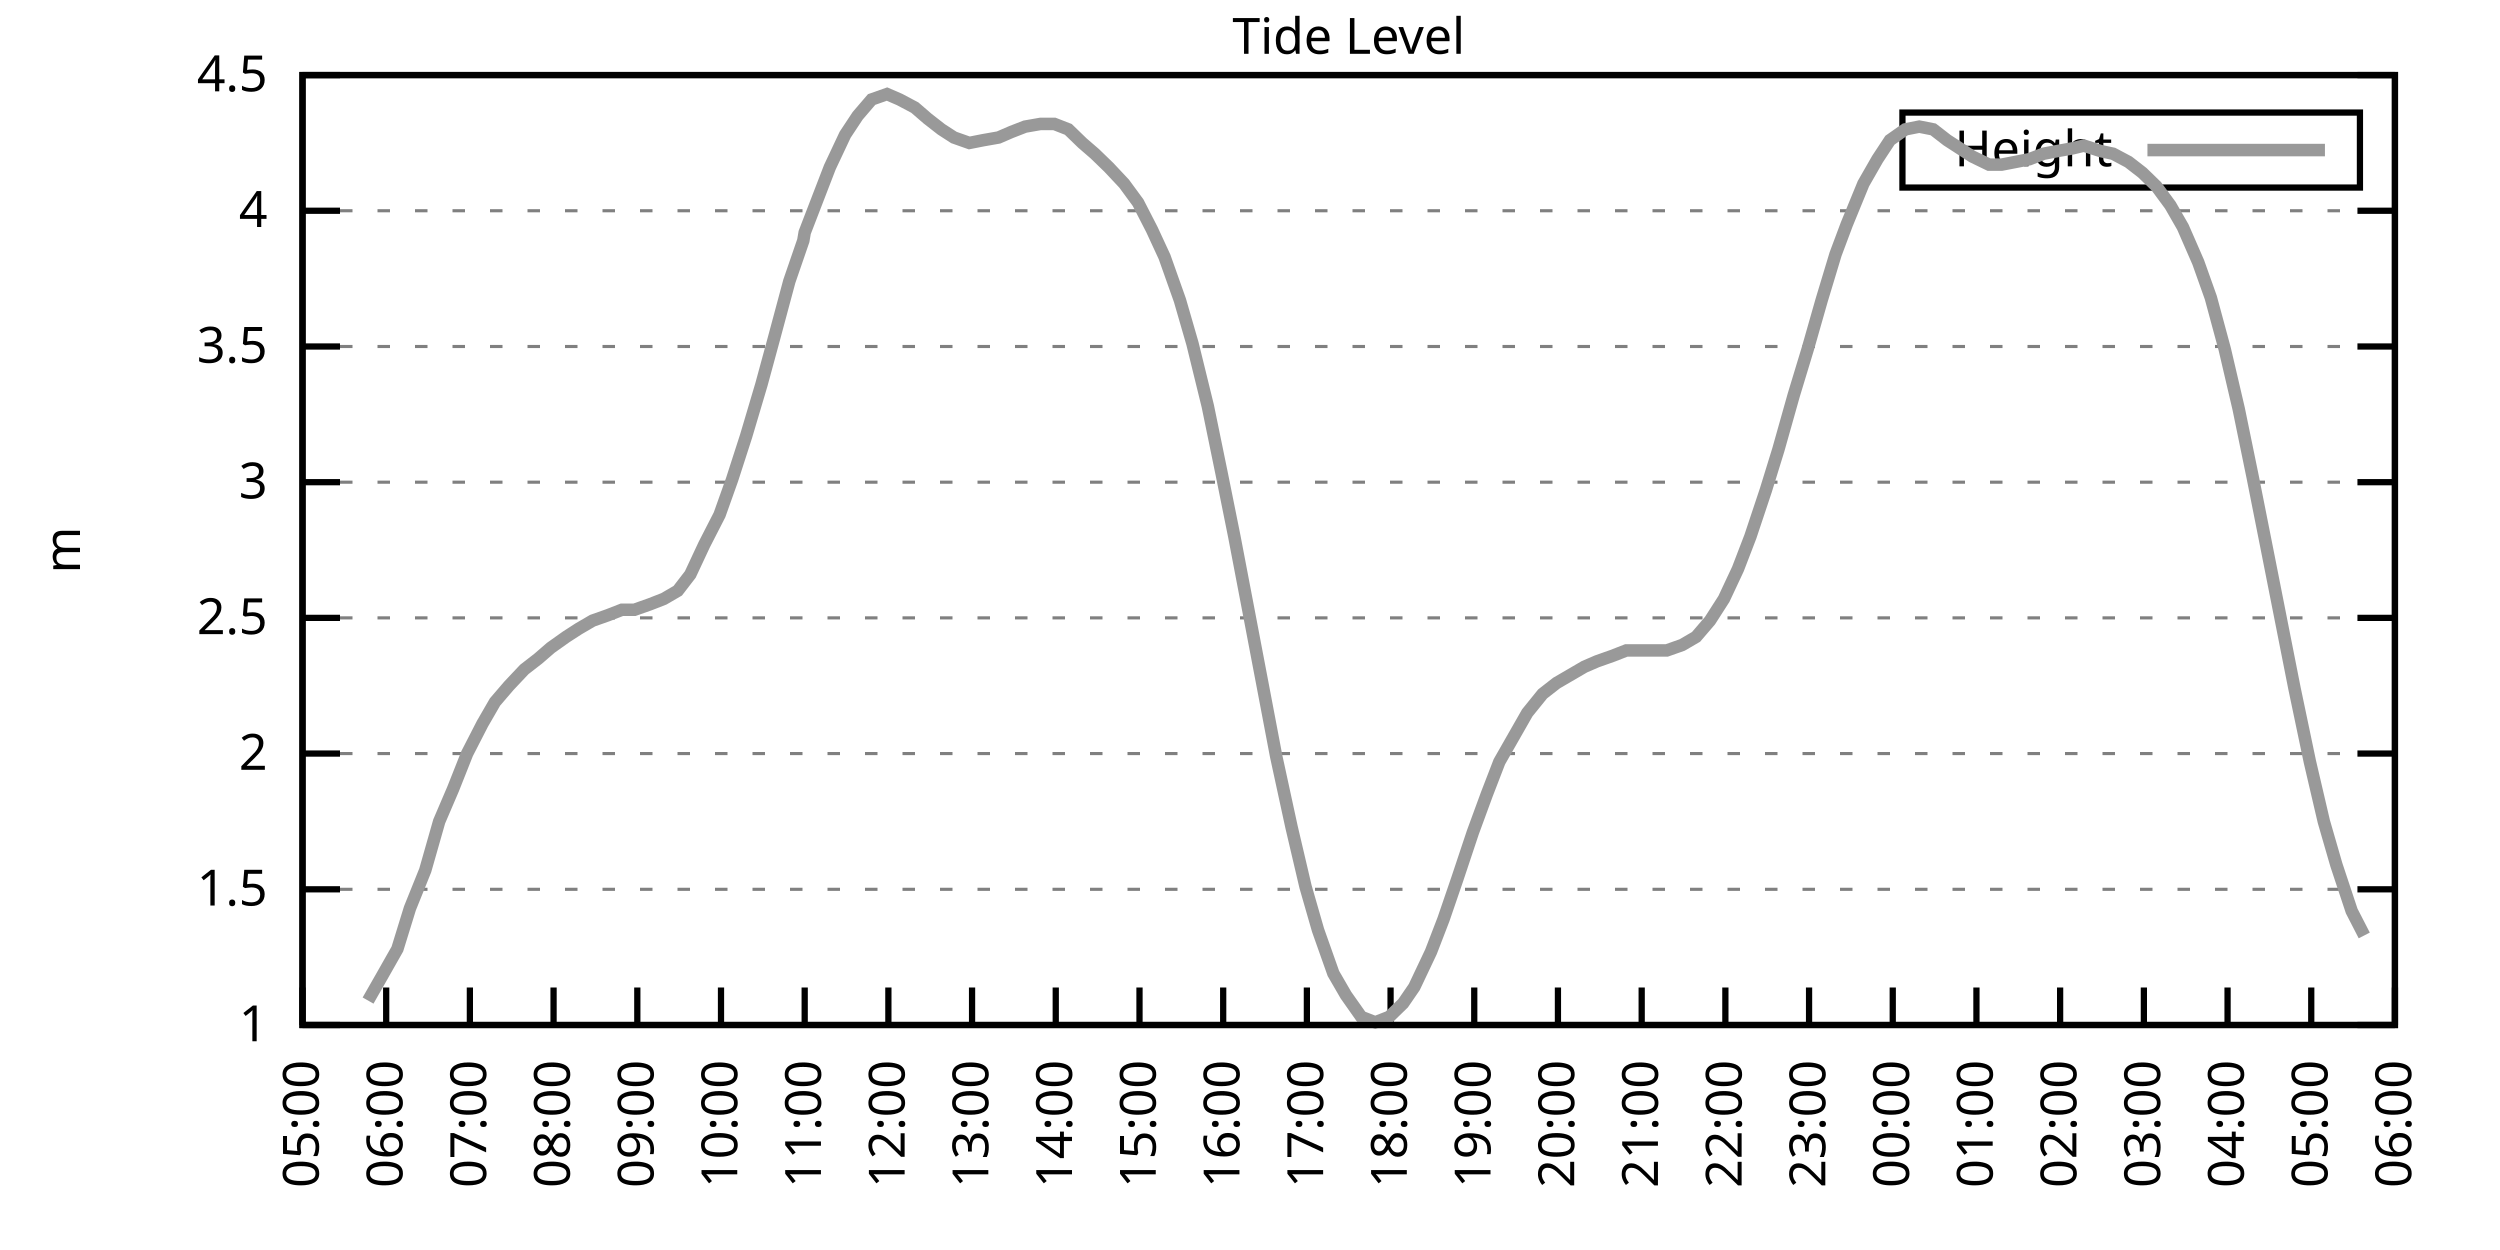
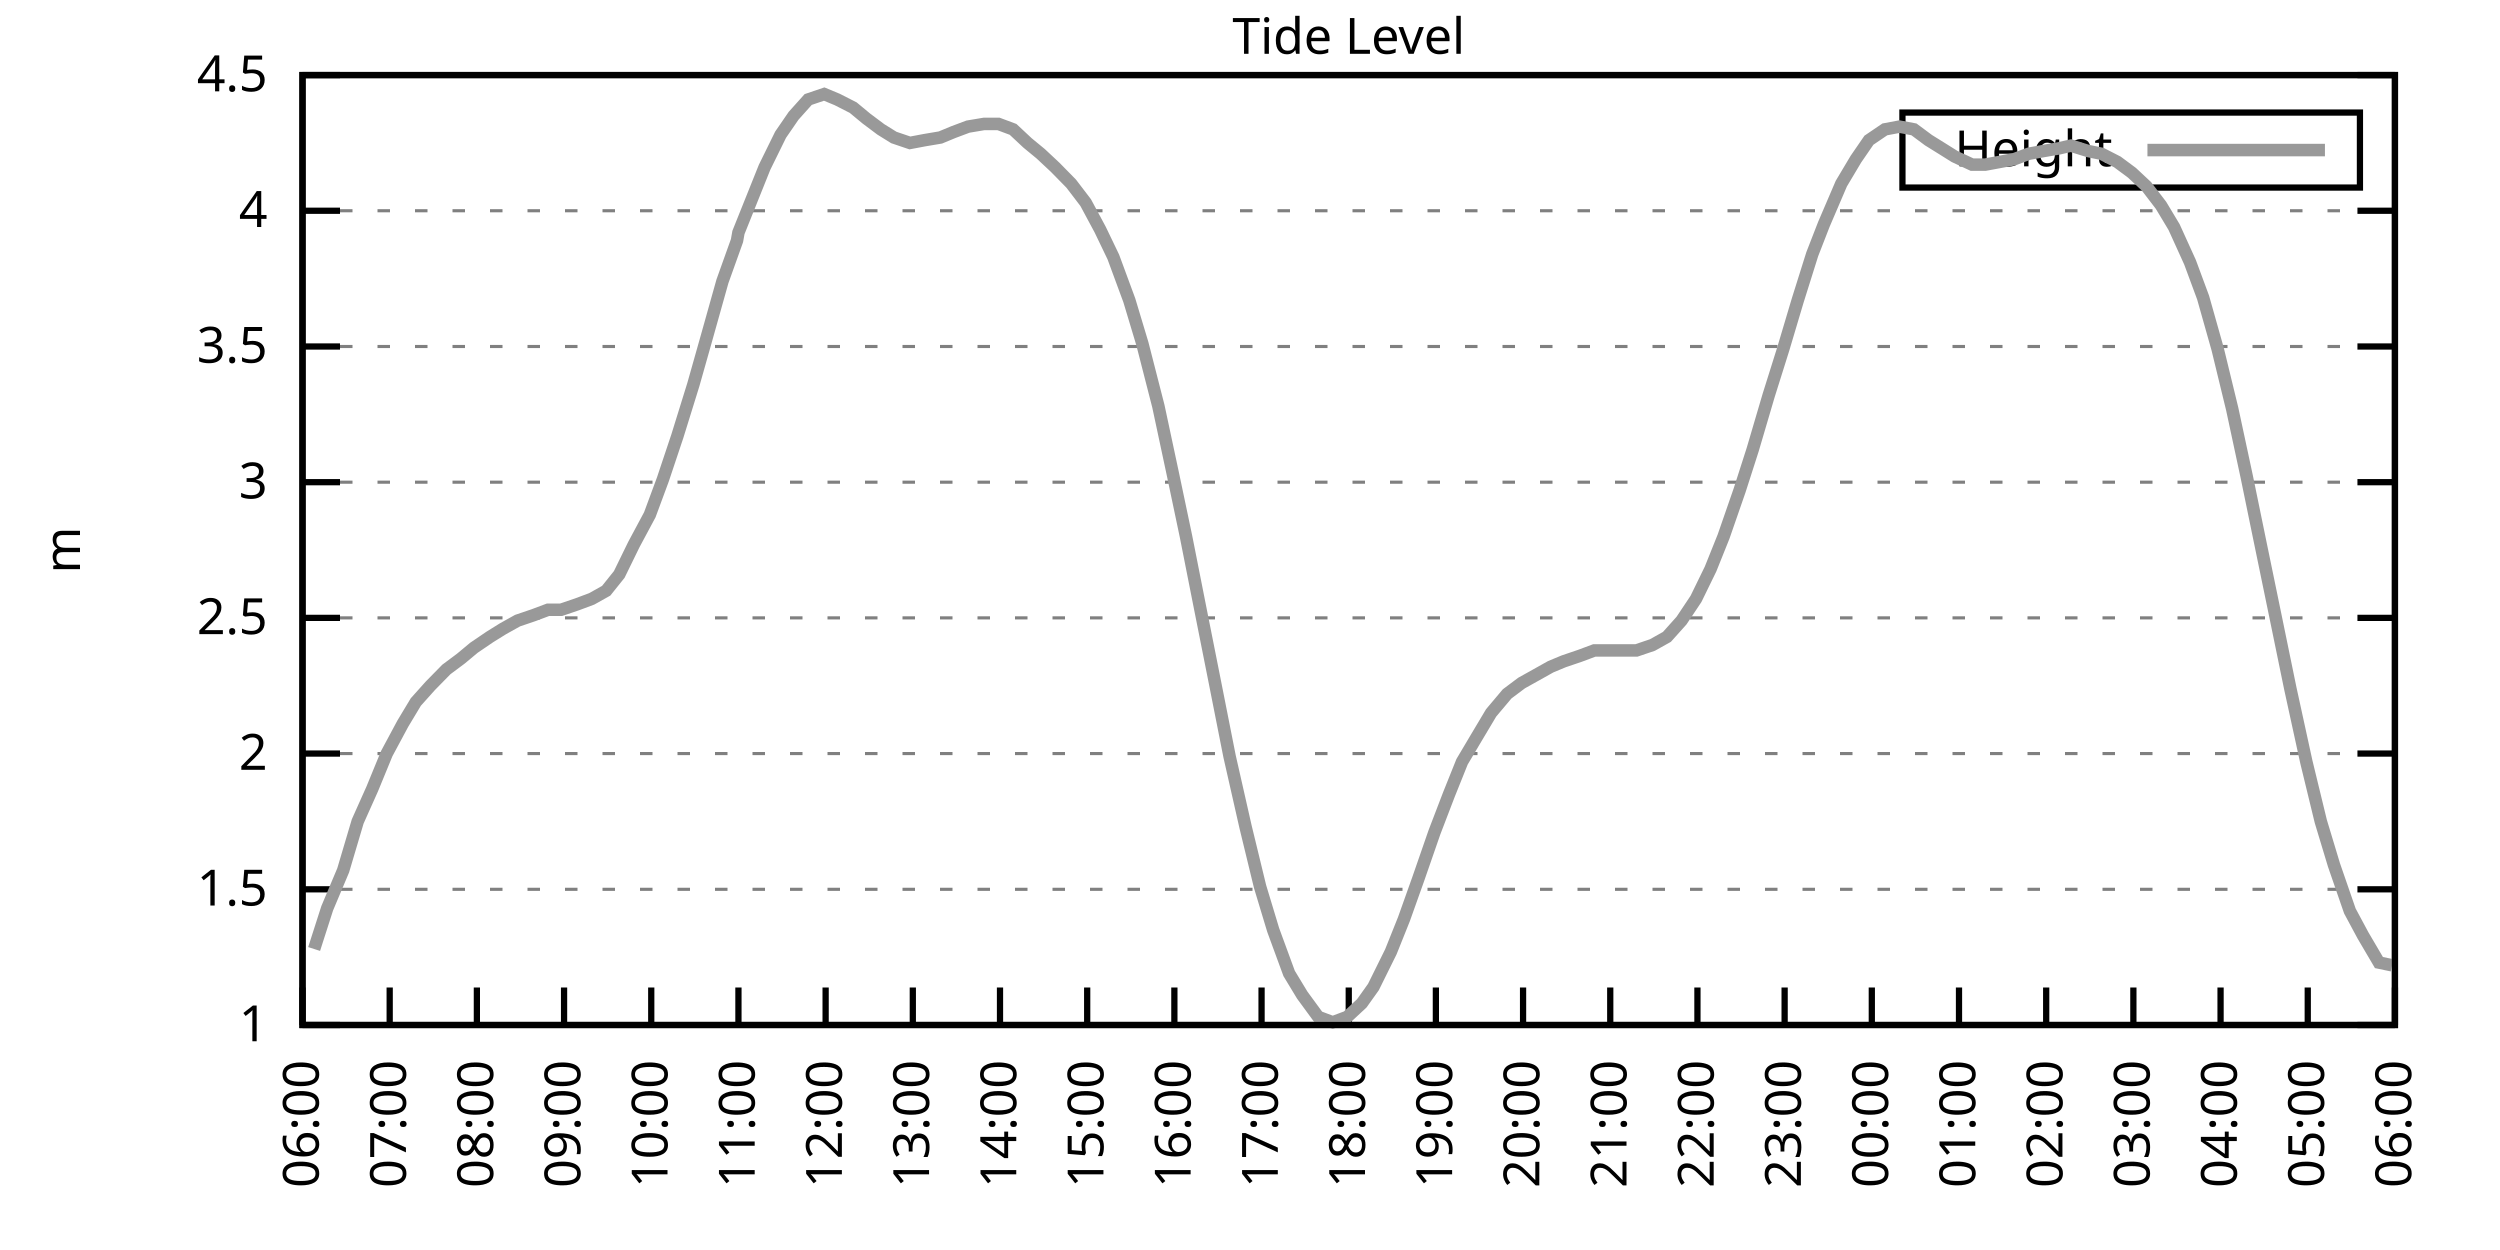
<svg xmlns="http://www.w3.org/2000/svg" xmlns:xlink="http://www.w3.org/1999/xlink" width="400" height="200" viewBox="0 0 400 200">
  <g id="gnuplot_canvas">
    <rect x="0" y="0" width="400" height="200" fill="none" />
    <defs>
      <circle id="gpDot" r="0.5" stroke-width="0.5" stroke="currentColor" />
      <path id="gpPt0" stroke-width="0.333" stroke="currentColor" d="M-1,0 h2 M0,-1 v2" />
      <path id="gpPt1" stroke-width="0.333" stroke="currentColor" d="M-1,-1 L1,1 M1,-1 L-1,1" />
      <path id="gpPt2" stroke-width="0.333" stroke="currentColor" d="M-1,0 L1,0 M0,-1 L0,1 M-1,-1 L1,1 M-1,1 L1,-1" />
      <rect id="gpPt3" stroke-width="0.333" stroke="currentColor" x="-1" y="-1" width="2" height="2" />
      <rect id="gpPt4" stroke-width="0.333" stroke="currentColor" fill="currentColor" x="-1" y="-1" width="2" height="2" />
      <circle id="gpPt5" stroke-width="0.333" stroke="currentColor" cx="0" cy="0" r="1" />
      <use xlink:href="#gpPt5" id="gpPt6" fill="currentColor" stroke="none" />
      <path id="gpPt7" stroke-width="0.333" stroke="currentColor" d="M0,-1.33 L-1.33,0.67 L1.33,0.67 z" />
      <use xlink:href="#gpPt7" id="gpPt8" fill="currentColor" stroke="none" />
      <use xlink:href="#gpPt7" id="gpPt9" stroke="currentColor" transform="rotate(180)" />
      <use xlink:href="#gpPt9" id="gpPt10" fill="currentColor" stroke="none" />
      <use xlink:href="#gpPt3" id="gpPt11" stroke="currentColor" transform="rotate(45)" />
      <use xlink:href="#gpPt11" id="gpPt12" fill="currentColor" stroke="none" />
      <path id="gpPt13" stroke-width="0.333" stroke="currentColor" d="M0,1.330 L1.265,0.411 L0.782,-1.067 L-0.782,-1.076 L-1.265,0.411 z" />
      <use xlink:href="#gpPt13" id="gpPt14" fill="currentColor" stroke="none" />
      <filter id="textbox" filterUnits="objectBoundingBox" x="0" y="0" height="1" width="1">
        <feFlood flood-color="white" flood-opacity="1" result="bgnd" />
        <feComposite in="SourceGraphic" in2="bgnd" operator="atop" />
      </filter>
      <filter id="greybox" filterUnits="objectBoundingBox" x="0" y="0" height="1" width="1">
        <feFlood flood-color="lightgrey" flood-opacity="1" result="grey" />
        <feComposite in="SourceGraphic" in2="grey" operator="atop" />
      </filter>
    </defs>
    <g fill="none" color="white" stroke="currentColor" stroke-width="1.00" stroke-linecap="butt" stroke-linejoin="miter">
</g>
    <g fill="none" color="black" stroke="currentColor" stroke-width="1.00" stroke-linecap="butt" stroke-linejoin="miter">
      <g stroke="none" shape-rendering="crispEdges">
        <polygon fill="rgb(255, 255, 255)" points="48.40,164.00 383.18,164.00 383.18,12.02 48.40,12.02 " />
      </g>
    </g>
    <g fill="none" color="black" stroke="currentColor" stroke-width="1.00" stroke-linecap="butt" stroke-linejoin="miter">
</g>
    <g fill="none" color="black" stroke="black" stroke-width="0.50" stroke-linecap="butt" stroke-linejoin="miter">
</g>
    <g fill="none" color="gray" stroke="currentColor" stroke-width="0.50" stroke-linecap="butt" stroke-linejoin="miter">
      <path stroke="gray" stroke-dasharray="2,4" class="gridline" d="M48.40,164.00 L383.19,164.00  " />
    </g>
    <g fill="none" color="gray" stroke="gray" stroke-width="1.00" stroke-linecap="butt" stroke-linejoin="miter">
</g>
    <g fill="none" color="black" stroke="currentColor" stroke-width="1.00" stroke-linecap="butt" stroke-linejoin="miter">
      <path stroke="black" d="M48.40,164.00 L54.40,164.00 M383.19,164.00 L377.19,164.00  " />
      <g transform="translate(42.80,166.60)" stroke="none" fill="black" font-family="Sans" font-size="8.00" text-anchor="end">
        <text>
          <tspan font-family="Sans"> 1</tspan>
        </text>
      </g>
    </g>
    <g fill="none" color="black" stroke="currentColor" stroke-width="1.00" stroke-linecap="butt" stroke-linejoin="miter">
</g>
    <g fill="none" color="black" stroke="black" stroke-width="0.50" stroke-linecap="butt" stroke-linejoin="miter">
</g>
    <g fill="none" color="gray" stroke="currentColor" stroke-width="0.50" stroke-linecap="butt" stroke-linejoin="miter">
      <path stroke="gray" stroke-dasharray="2,4" class="gridline" d="M48.40,142.29 L383.19,142.29  " />
    </g>
    <g fill="none" color="gray" stroke="gray" stroke-width="1.00" stroke-linecap="butt" stroke-linejoin="miter">
</g>
    <g fill="none" color="black" stroke="currentColor" stroke-width="1.00" stroke-linecap="butt" stroke-linejoin="miter">
      <path stroke="black" d="M48.40,142.29 L54.40,142.29 M383.19,142.29 L377.19,142.29  " />
      <g transform="translate(42.80,144.89)" stroke="none" fill="black" font-family="Sans" font-size="8.00" text-anchor="end">
        <text>
          <tspan font-family="Sans"> 1.5</tspan>
        </text>
      </g>
    </g>
    <g fill="none" color="black" stroke="currentColor" stroke-width="1.00" stroke-linecap="butt" stroke-linejoin="miter">
</g>
    <g fill="none" color="black" stroke="black" stroke-width="0.50" stroke-linecap="butt" stroke-linejoin="miter">
</g>
    <g fill="none" color="gray" stroke="currentColor" stroke-width="0.50" stroke-linecap="butt" stroke-linejoin="miter">
      <path stroke="gray" stroke-dasharray="2,4" class="gridline" d="M48.40,120.57 L383.19,120.57  " />
    </g>
    <g fill="none" color="gray" stroke="gray" stroke-width="1.00" stroke-linecap="butt" stroke-linejoin="miter">
</g>
    <g fill="none" color="black" stroke="currentColor" stroke-width="1.00" stroke-linecap="butt" stroke-linejoin="miter">
      <path stroke="black" d="M48.40,120.57 L54.40,120.57 M383.19,120.57 L377.19,120.57  " />
      <g transform="translate(42.80,123.17)" stroke="none" fill="black" font-family="Sans" font-size="8.00" text-anchor="end">
        <text>
          <tspan font-family="Sans"> 2</tspan>
        </text>
      </g>
    </g>
    <g fill="none" color="black" stroke="currentColor" stroke-width="1.00" stroke-linecap="butt" stroke-linejoin="miter">
</g>
    <g fill="none" color="black" stroke="black" stroke-width="0.50" stroke-linecap="butt" stroke-linejoin="miter">
</g>
    <g fill="none" color="gray" stroke="currentColor" stroke-width="0.50" stroke-linecap="butt" stroke-linejoin="miter">
      <path stroke="gray" stroke-dasharray="2,4" class="gridline" d="M48.40,98.86 L383.19,98.86  " />
    </g>
    <g fill="none" color="gray" stroke="gray" stroke-width="1.00" stroke-linecap="butt" stroke-linejoin="miter">
</g>
    <g fill="none" color="black" stroke="currentColor" stroke-width="1.00" stroke-linecap="butt" stroke-linejoin="miter">
      <path stroke="black" d="M48.40,98.86 L54.40,98.86 M383.19,98.86 L377.19,98.86  " />
      <g transform="translate(42.80,101.46)" stroke="none" fill="black" font-family="Sans" font-size="8.00" text-anchor="end">
        <text>
          <tspan font-family="Sans"> 2.5</tspan>
        </text>
      </g>
    </g>
    <g fill="none" color="black" stroke="currentColor" stroke-width="1.00" stroke-linecap="butt" stroke-linejoin="miter">
</g>
    <g fill="none" color="black" stroke="black" stroke-width="0.50" stroke-linecap="butt" stroke-linejoin="miter">
</g>
    <g fill="none" color="gray" stroke="currentColor" stroke-width="0.50" stroke-linecap="butt" stroke-linejoin="miter">
      <path stroke="gray" stroke-dasharray="2,4" class="gridline" d="M48.40,77.15 L383.19,77.15  " />
    </g>
    <g fill="none" color="gray" stroke="gray" stroke-width="1.00" stroke-linecap="butt" stroke-linejoin="miter">
</g>
    <g fill="none" color="black" stroke="currentColor" stroke-width="1.00" stroke-linecap="butt" stroke-linejoin="miter">
      <path stroke="black" d="M48.40,77.15 L54.40,77.15 M383.19,77.15 L377.19,77.15  " />
      <g transform="translate(42.80,79.75)" stroke="none" fill="black" font-family="Sans" font-size="8.00" text-anchor="end">
        <text>
          <tspan font-family="Sans"> 3</tspan>
        </text>
      </g>
    </g>
    <g fill="none" color="black" stroke="currentColor" stroke-width="1.00" stroke-linecap="butt" stroke-linejoin="miter">
</g>
    <g fill="none" color="black" stroke="black" stroke-width="0.50" stroke-linecap="butt" stroke-linejoin="miter">
</g>
    <g fill="none" color="gray" stroke="currentColor" stroke-width="0.50" stroke-linecap="butt" stroke-linejoin="miter">
      <path stroke="gray" stroke-dasharray="2,4" class="gridline" d="M48.40,55.44 L383.19,55.44  " />
    </g>
    <g fill="none" color="gray" stroke="gray" stroke-width="1.00" stroke-linecap="butt" stroke-linejoin="miter">
</g>
    <g fill="none" color="black" stroke="currentColor" stroke-width="1.00" stroke-linecap="butt" stroke-linejoin="miter">
      <path stroke="black" d="M48.40,55.44 L54.40,55.44 M383.19,55.44 L377.19,55.44  " />
      <g transform="translate(42.80,58.04)" stroke="none" fill="black" font-family="Sans" font-size="8.00" text-anchor="end">
        <text>
          <tspan font-family="Sans"> 3.5</tspan>
        </text>
      </g>
    </g>
    <g fill="none" color="black" stroke="currentColor" stroke-width="1.00" stroke-linecap="butt" stroke-linejoin="miter">
</g>
    <g fill="none" color="black" stroke="black" stroke-width="0.50" stroke-linecap="butt" stroke-linejoin="miter">
</g>
    <g fill="none" color="gray" stroke="currentColor" stroke-width="0.50" stroke-linecap="butt" stroke-linejoin="miter">
      <path stroke="gray" stroke-dasharray="2,4" class="gridline" d="M48.40,33.72 L383.19,33.72  " />
    </g>
    <g fill="none" color="gray" stroke="gray" stroke-width="1.00" stroke-linecap="butt" stroke-linejoin="miter">
</g>
    <g fill="none" color="black" stroke="currentColor" stroke-width="1.00" stroke-linecap="butt" stroke-linejoin="miter">
      <path stroke="black" d="M48.40,33.72 L54.40,33.72 M383.19,33.72 L377.19,33.72  " />
      <g transform="translate(42.80,36.32)" stroke="none" fill="black" font-family="Sans" font-size="8.00" text-anchor="end">
        <text>
          <tspan font-family="Sans"> 4</tspan>
        </text>
      </g>
    </g>
    <g fill="none" color="black" stroke="currentColor" stroke-width="1.00" stroke-linecap="butt" stroke-linejoin="miter">
</g>
    <g fill="none" color="black" stroke="black" stroke-width="0.50" stroke-linecap="butt" stroke-linejoin="miter">
</g>
    <g fill="none" color="gray" stroke="currentColor" stroke-width="0.50" stroke-linecap="butt" stroke-linejoin="miter">
      <path stroke="gray" stroke-dasharray="2,4" class="gridline" d="M48.40,12.01 L383.19,12.01  " />
    </g>
    <g fill="none" color="gray" stroke="gray" stroke-width="1.00" stroke-linecap="butt" stroke-linejoin="miter">
</g>
    <g fill="none" color="black" stroke="currentColor" stroke-width="1.00" stroke-linecap="butt" stroke-linejoin="miter">
      <path stroke="black" d="M48.40,12.01 L54.40,12.01 M383.19,12.01 L377.19,12.01  " />
      <g transform="translate(42.80,14.61)" stroke="none" fill="black" font-family="Sans" font-size="8.00" text-anchor="end">
        <text>
          <tspan font-family="Sans"> 4.5</tspan>
        </text>
      </g>
    </g>
    <g fill="none" color="black" stroke="currentColor" stroke-width="1.00" stroke-linecap="butt" stroke-linejoin="miter">
      <path stroke="black" d="M48.40,164.00 L48.40,158.00  " />
      <g transform="translate(51.00,169.60) rotate(270.00)" stroke="none" fill="black" font-family="Sans" font-size="8.00" text-anchor="end">
        <text>
-           <tspan font-family="Sans">05:00</tspan>
-         </text>
-       </g>
-     </g>
-     <g fill="none" color="black" stroke="currentColor" stroke-width="1.00" stroke-linecap="butt" stroke-linejoin="miter">
-       <path stroke="black" d="M61.79,164.00 L61.79,158.00  " />
-       <g transform="translate(64.39,169.60) rotate(270.00)" stroke="none" fill="black" font-family="Sans" font-size="8.00" text-anchor="end">
-         <text>
          <tspan font-family="Sans">06:00</tspan>
        </text>
      </g>
    </g>
    <g fill="none" color="black" stroke="currentColor" stroke-width="1.00" stroke-linecap="butt" stroke-linejoin="miter">
-       <path stroke="black" d="M75.18,164.00 L75.18,158.00  " />
-       <g transform="translate(77.78,169.60) rotate(270.00)" stroke="none" fill="black" font-family="Sans" font-size="8.00" text-anchor="end">
+       <path stroke="black" d="M62.35,164.00 L62.35,158.00  " />
+       <g transform="translate(64.95,169.60) rotate(270.00)" stroke="none" fill="black" font-family="Sans" font-size="8.00" text-anchor="end">
        <text>
          <tspan font-family="Sans">07:00</tspan>
        </text>
      </g>
    </g>
    <g fill="none" color="black" stroke="currentColor" stroke-width="1.00" stroke-linecap="butt" stroke-linejoin="miter">
-       <path stroke="black" d="M88.57,164.00 L88.57,158.00  " />
-       <g transform="translate(91.17,169.60) rotate(270.00)" stroke="none" fill="black" font-family="Sans" font-size="8.00" text-anchor="end">
+       <path stroke="black" d="M76.30,164.00 L76.30,158.00  " />
+       <g transform="translate(78.90,169.60) rotate(270.00)" stroke="none" fill="black" font-family="Sans" font-size="8.00" text-anchor="end">
        <text>
          <tspan font-family="Sans">08:00</tspan>
        </text>
      </g>
    </g>
    <g fill="none" color="black" stroke="currentColor" stroke-width="1.00" stroke-linecap="butt" stroke-linejoin="miter">
-       <path stroke="black" d="M101.97,164.00 L101.97,158.00  " />
-       <g transform="translate(104.57,169.60) rotate(270.00)" stroke="none" fill="black" font-family="Sans" font-size="8.00" text-anchor="end">
+       <path stroke="black" d="M90.25,164.00 L90.25,158.00  " />
+       <g transform="translate(92.85,169.60) rotate(270.00)" stroke="none" fill="black" font-family="Sans" font-size="8.00" text-anchor="end">
        <text>
          <tspan font-family="Sans">09:00</tspan>
        </text>
      </g>
    </g>
    <g fill="none" color="black" stroke="currentColor" stroke-width="1.00" stroke-linecap="butt" stroke-linejoin="miter">
-       <path stroke="black" d="M115.36,164.00 L115.36,158.00  " />
-       <g transform="translate(117.96,169.60) rotate(270.00)" stroke="none" fill="black" font-family="Sans" font-size="8.00" text-anchor="end">
+       <path stroke="black" d="M104.20,164.00 L104.20,158.00  " />
+       <g transform="translate(106.80,169.60) rotate(270.00)" stroke="none" fill="black" font-family="Sans" font-size="8.00" text-anchor="end">
        <text>
          <tspan font-family="Sans">10:00</tspan>
        </text>
      </g>
    </g>
    <g fill="none" color="black" stroke="currentColor" stroke-width="1.00" stroke-linecap="butt" stroke-linejoin="miter">
-       <path stroke="black" d="M128.75,164.00 L128.75,158.00  " />
-       <g transform="translate(131.35,169.60) rotate(270.00)" stroke="none" fill="black" font-family="Sans" font-size="8.00" text-anchor="end">
+       <path stroke="black" d="M118.15,164.00 L118.15,158.00  " />
+       <g transform="translate(120.75,169.60) rotate(270.00)" stroke="none" fill="black" font-family="Sans" font-size="8.00" text-anchor="end">
        <text>
          <tspan font-family="Sans">11:00</tspan>
        </text>
      </g>
    </g>
    <g fill="none" color="black" stroke="currentColor" stroke-width="1.00" stroke-linecap="butt" stroke-linejoin="miter">
-       <path stroke="black" d="M142.14,164.00 L142.14,158.00  " />
-       <g transform="translate(144.74,169.60) rotate(270.00)" stroke="none" fill="black" font-family="Sans" font-size="8.00" text-anchor="end">
+       <path stroke="black" d="M132.10,164.00 L132.10,158.00  " />
+       <g transform="translate(134.70,169.60) rotate(270.00)" stroke="none" fill="black" font-family="Sans" font-size="8.00" text-anchor="end">
        <text>
          <tspan font-family="Sans">12:00</tspan>
        </text>
      </g>
    </g>
    <g fill="none" color="black" stroke="currentColor" stroke-width="1.00" stroke-linecap="butt" stroke-linejoin="miter">
-       <path stroke="black" d="M155.53,164.00 L155.53,158.00  " />
-       <g transform="translate(158.13,169.60) rotate(270.00)" stroke="none" fill="black" font-family="Sans" font-size="8.00" text-anchor="end">
+       <path stroke="black" d="M146.05,164.00 L146.05,158.00  " />
+       <g transform="translate(148.65,169.60) rotate(270.00)" stroke="none" fill="black" font-family="Sans" font-size="8.00" text-anchor="end">
        <text>
          <tspan font-family="Sans">13:00</tspan>
        </text>
      </g>
    </g>
    <g fill="none" color="black" stroke="currentColor" stroke-width="1.00" stroke-linecap="butt" stroke-linejoin="miter">
-       <path stroke="black" d="M168.92,164.00 L168.92,158.00  " />
-       <g transform="translate(171.52,169.60) rotate(270.00)" stroke="none" fill="black" font-family="Sans" font-size="8.00" text-anchor="end">
+       <path stroke="black" d="M160.00,164.00 L160.00,158.00  " />
+       <g transform="translate(162.60,169.60) rotate(270.00)" stroke="none" fill="black" font-family="Sans" font-size="8.00" text-anchor="end">
        <text>
          <tspan font-family="Sans">14:00</tspan>
        </text>
      </g>
    </g>
    <g fill="none" color="black" stroke="currentColor" stroke-width="1.00" stroke-linecap="butt" stroke-linejoin="miter">
-       <path stroke="black" d="M182.32,164.00 L182.32,158.00  " />
-       <g transform="translate(184.92,169.60) rotate(270.00)" stroke="none" fill="black" font-family="Sans" font-size="8.00" text-anchor="end">
+       <path stroke="black" d="M173.95,164.00 L173.95,158.00  " />
+       <g transform="translate(176.55,169.60) rotate(270.00)" stroke="none" fill="black" font-family="Sans" font-size="8.00" text-anchor="end">
        <text>
          <tspan font-family="Sans">15:00</tspan>
        </text>
      </g>
    </g>
    <g fill="none" color="black" stroke="currentColor" stroke-width="1.00" stroke-linecap="butt" stroke-linejoin="miter">
-       <path stroke="black" d="M195.71,164.00 L195.71,158.00  " />
-       <g transform="translate(198.31,169.60) rotate(270.00)" stroke="none" fill="black" font-family="Sans" font-size="8.00" text-anchor="end">
+       <path stroke="black" d="M187.90,164.00 L187.90,158.00  " />
+       <g transform="translate(190.50,169.60) rotate(270.00)" stroke="none" fill="black" font-family="Sans" font-size="8.00" text-anchor="end">
        <text>
          <tspan font-family="Sans">16:00</tspan>
        </text>
      </g>
    </g>
    <g fill="none" color="black" stroke="currentColor" stroke-width="1.00" stroke-linecap="butt" stroke-linejoin="miter">
-       <path stroke="black" d="M209.10,164.00 L209.10,158.00  " />
-       <g transform="translate(211.70,169.60) rotate(270.00)" stroke="none" fill="black" font-family="Sans" font-size="8.00" text-anchor="end">
+       <path stroke="black" d="M201.85,164.00 L201.85,158.00  " />
+       <g transform="translate(204.45,169.60) rotate(270.00)" stroke="none" fill="black" font-family="Sans" font-size="8.00" text-anchor="end">
        <text>
          <tspan font-family="Sans">17:00</tspan>
        </text>
      </g>
    </g>
    <g fill="none" color="black" stroke="currentColor" stroke-width="1.00" stroke-linecap="butt" stroke-linejoin="miter">
-       <path stroke="black" d="M222.49,164.00 L222.49,158.00  " />
-       <g transform="translate(225.09,169.60) rotate(270.00)" stroke="none" fill="black" font-family="Sans" font-size="8.00" text-anchor="end">
+       <path stroke="black" d="M215.80,164.00 L215.80,158.00  " />
+       <g transform="translate(218.40,169.60) rotate(270.00)" stroke="none" fill="black" font-family="Sans" font-size="8.00" text-anchor="end">
        <text>
          <tspan font-family="Sans">18:00</tspan>
        </text>
      </g>
    </g>
    <g fill="none" color="black" stroke="currentColor" stroke-width="1.00" stroke-linecap="butt" stroke-linejoin="miter">
-       <path stroke="black" d="M235.88,164.00 L235.88,158.00  " />
-       <g transform="translate(238.48,169.60) rotate(270.00)" stroke="none" fill="black" font-family="Sans" font-size="8.00" text-anchor="end">
+       <path stroke="black" d="M229.74,164.00 L229.74,158.00  " />
+       <g transform="translate(232.34,169.60) rotate(270.00)" stroke="none" fill="black" font-family="Sans" font-size="8.00" text-anchor="end">
        <text>
          <tspan font-family="Sans">19:00</tspan>
        </text>
      </g>
    </g>
    <g fill="none" color="black" stroke="currentColor" stroke-width="1.00" stroke-linecap="butt" stroke-linejoin="miter">
-       <path stroke="black" d="M249.27,164.00 L249.27,158.00  " />
-       <g transform="translate(251.87,169.60) rotate(270.00)" stroke="none" fill="black" font-family="Sans" font-size="8.00" text-anchor="end">
+       <path stroke="black" d="M243.69,164.00 L243.69,158.00  " />
+       <g transform="translate(246.29,169.60) rotate(270.00)" stroke="none" fill="black" font-family="Sans" font-size="8.00" text-anchor="end">
        <text>
          <tspan font-family="Sans">20:00</tspan>
        </text>
      </g>
    </g>
    <g fill="none" color="black" stroke="currentColor" stroke-width="1.00" stroke-linecap="butt" stroke-linejoin="miter">
-       <path stroke="black" d="M262.67,164.00 L262.67,158.00  " />
-       <g transform="translate(265.27,169.60) rotate(270.00)" stroke="none" fill="black" font-family="Sans" font-size="8.00" text-anchor="end">
+       <path stroke="black" d="M257.64,164.00 L257.64,158.00  " />
+       <g transform="translate(260.24,169.60) rotate(270.00)" stroke="none" fill="black" font-family="Sans" font-size="8.00" text-anchor="end">
        <text>
          <tspan font-family="Sans">21:00</tspan>
        </text>
      </g>
    </g>
    <g fill="none" color="black" stroke="currentColor" stroke-width="1.00" stroke-linecap="butt" stroke-linejoin="miter">
-       <path stroke="black" d="M276.06,164.00 L276.06,158.00  " />
-       <g transform="translate(278.66,169.60) rotate(270.00)" stroke="none" fill="black" font-family="Sans" font-size="8.00" text-anchor="end">
+       <path stroke="black" d="M271.59,164.00 L271.59,158.00  " />
+       <g transform="translate(274.19,169.60) rotate(270.00)" stroke="none" fill="black" font-family="Sans" font-size="8.00" text-anchor="end">
        <text>
          <tspan font-family="Sans">22:00</tspan>
        </text>
      </g>
    </g>
    <g fill="none" color="black" stroke="currentColor" stroke-width="1.00" stroke-linecap="butt" stroke-linejoin="miter">
-       <path stroke="black" d="M289.45,164.00 L289.45,158.00  " />
-       <g transform="translate(292.05,169.60) rotate(270.00)" stroke="none" fill="black" font-family="Sans" font-size="8.00" text-anchor="end">
+       <path stroke="black" d="M285.54,164.00 L285.54,158.00  " />
+       <g transform="translate(288.14,169.60) rotate(270.00)" stroke="none" fill="black" font-family="Sans" font-size="8.00" text-anchor="end">
        <text>
          <tspan font-family="Sans">23:00</tspan>
        </text>
      </g>
    </g>
    <g fill="none" color="black" stroke="currentColor" stroke-width="1.00" stroke-linecap="butt" stroke-linejoin="miter">
-       <path stroke="black" d="M302.84,164.00 L302.84,158.00  " />
-       <g transform="translate(305.44,169.60) rotate(270.00)" stroke="none" fill="black" font-family="Sans" font-size="8.00" text-anchor="end">
+       <path stroke="black" d="M299.49,164.00 L299.49,158.00  " />
+       <g transform="translate(302.09,169.60) rotate(270.00)" stroke="none" fill="black" font-family="Sans" font-size="8.00" text-anchor="end">
        <text>
          <tspan font-family="Sans">00:00</tspan>
        </text>
      </g>
    </g>
    <g fill="none" color="black" stroke="currentColor" stroke-width="1.00" stroke-linecap="butt" stroke-linejoin="miter">
-       <path stroke="black" d="M316.23,164.00 L316.23,158.00  " />
-       <g transform="translate(318.83,169.60) rotate(270.00)" stroke="none" fill="black" font-family="Sans" font-size="8.00" text-anchor="end">
+       <path stroke="black" d="M313.44,164.00 L313.44,158.00  " />
+       <g transform="translate(316.04,169.60) rotate(270.00)" stroke="none" fill="black" font-family="Sans" font-size="8.00" text-anchor="end">
        <text>
          <tspan font-family="Sans">01:00</tspan>
        </text>
      </g>
    </g>
    <g fill="none" color="black" stroke="currentColor" stroke-width="1.00" stroke-linecap="butt" stroke-linejoin="miter">
-       <path stroke="black" d="M329.62,164.00 L329.62,158.00  " />
-       <g transform="translate(332.22,169.60) rotate(270.00)" stroke="none" fill="black" font-family="Sans" font-size="8.00" text-anchor="end">
+       <path stroke="black" d="M327.39,164.00 L327.39,158.00  " />
+       <g transform="translate(329.99,169.60) rotate(270.00)" stroke="none" fill="black" font-family="Sans" font-size="8.00" text-anchor="end">
        <text>
          <tspan font-family="Sans">02:00</tspan>
        </text>
      </g>
    </g>
    <g fill="none" color="black" stroke="currentColor" stroke-width="1.00" stroke-linecap="butt" stroke-linejoin="miter">
-       <path stroke="black" d="M343.02,164.00 L343.02,158.00  " />
-       <g transform="translate(345.62,169.60) rotate(270.00)" stroke="none" fill="black" font-family="Sans" font-size="8.00" text-anchor="end">
+       <path stroke="black" d="M341.34,164.00 L341.34,158.00  " />
+       <g transform="translate(343.94,169.60) rotate(270.00)" stroke="none" fill="black" font-family="Sans" font-size="8.00" text-anchor="end">
        <text>
          <tspan font-family="Sans">03:00</tspan>
        </text>
      </g>
    </g>
    <g fill="none" color="black" stroke="currentColor" stroke-width="1.00" stroke-linecap="butt" stroke-linejoin="miter">
-       <path stroke="black" d="M356.41,164.00 L356.41,158.00  " />
-       <g transform="translate(359.01,169.60) rotate(270.00)" stroke="none" fill="black" font-family="Sans" font-size="8.00" text-anchor="end">
+       <path stroke="black" d="M355.29,164.00 L355.29,158.00  " />
+       <g transform="translate(357.89,169.60) rotate(270.00)" stroke="none" fill="black" font-family="Sans" font-size="8.00" text-anchor="end">
        <text>
          <tspan font-family="Sans">04:00</tspan>
        </text>
      </g>
    </g>
    <g fill="none" color="black" stroke="currentColor" stroke-width="1.00" stroke-linecap="butt" stroke-linejoin="miter">
-       <path stroke="black" d="M369.80,164.00 L369.80,158.00  " />
-       <g transform="translate(372.40,169.60) rotate(270.00)" stroke="none" fill="black" font-family="Sans" font-size="8.00" text-anchor="end">
+       <path stroke="black" d="M369.24,164.00 L369.24,158.00  " />
+       <g transform="translate(371.84,169.60) rotate(270.00)" stroke="none" fill="black" font-family="Sans" font-size="8.00" text-anchor="end">
        <text>
          <tspan font-family="Sans">05:00</tspan>
        </text>
      </g>
    </g>
    <g fill="none" color="black" stroke="currentColor" stroke-width="1.00" stroke-linecap="butt" stroke-linejoin="miter">
      <path stroke="black" d="M383.19,164.00 L383.19,158.00  " />
      <g transform="translate(385.79,169.60) rotate(270.00)" stroke="none" fill="black" font-family="Sans" font-size="8.00" text-anchor="end">
        <text>
          <tspan font-family="Sans">06:00</tspan>
        </text>
      </g>
    </g>
    <g fill="none" color="black" stroke="currentColor" stroke-width="1.00" stroke-linecap="butt" stroke-linejoin="miter">
</g>
    <g fill="none" color="black" stroke="currentColor" stroke-width="1.00" stroke-linecap="butt" stroke-linejoin="miter">
      <path stroke="black" d="M48.40,12.01 L48.40,164.00 L383.19,164.00 L383.19,12.01 L48.40,12.01 Z  " />
    </g>
    <g fill="none" color="black" stroke="currentColor" stroke-width="1.00" stroke-linecap="butt" stroke-linejoin="miter">
</g>
    <g fill="none" color="black" stroke="currentColor" stroke-width="1.00" stroke-linecap="butt" stroke-linejoin="miter">
      <path stroke="black" d="M304.39,30.01 L304.39,18.01 L377.59,18.01 L377.59,30.01 L304.39,30.01 Z  " />
    </g>
    <g id="Tide_level_plot_1">
      <g fill="none" color="white" stroke="black" stroke-width="2.00" stroke-linecap="butt" stroke-linejoin="miter">
</g>
      <g fill="none" color="black" stroke="currentColor" stroke-width="2.00" stroke-linecap="butt" stroke-linejoin="miter">
        <g transform="translate(337.99,26.61)" stroke="none" fill="black" font-family="Sans" font-size="8.00" text-anchor="end">
          <text>
            <tspan font-family="Sans">Height</tspan>
          </text>
        </g>
      </g>
      <g fill="none" color="black" stroke="currentColor" stroke-width="2.00" stroke-linecap="butt" stroke-linejoin="miter">
-         <path stroke="rgb(153, 153, 153)" d="M343.59,24.01 L371.99,24.01 M58.89,160.09 L61.12,156.18 L63.58,151.84 L65.59,145.33 L68.04,139.25 L70.27,131.43   L72.50,126.22 L74.74,120.57 L77.19,115.80 L79.20,112.32 L81.43,109.72 L83.89,107.11 L86.12,105.38 L88.13,103.64   L90.58,101.90 L92.59,100.60 L94.82,99.30 L97.28,98.43 L99.51,97.56 L101.52,97.56 L103.98,96.69 L106.21,95.82   L108.44,94.52 L110.45,91.91 L112.68,87.14 L115.13,82.36 L117.14,76.71 L119.38,69.77 L121.83,61.52 L123.84,54.13   L126.29,45.01 L128.53,38.50 L128.75,37.20 L132.77,26.77 L135.22,21.56 L137.23,18.52 L139.46,15.92 L141.92,15.05   L143.93,15.92 L146.38,17.22 L148.39,18.96 L150.62,20.70 L152.63,22.00 L155.09,22.87 L157.32,22.43 L159.77,22.00   L161.78,21.13 L164.01,20.26 L166.47,19.83 L168.70,19.83 L170.93,20.70 L173.17,22.87 L175.17,24.60 L177.41,26.77   L179.86,29.38 L182.09,32.42 L184.32,36.76 L186.33,41.11 L188.79,48.05 L190.80,55.00 L193.25,64.99 L195.48,75.85   L197.49,85.83 L199.73,97.56 L201.96,109.28 L204.19,121.01 L206.64,132.30 L208.88,141.85 L210.88,148.80 L213.34,155.75   L215.35,159.22 L217.80,162.70 L220.04,163.57 L222.27,162.70 L224.50,160.53 L226.29,157.92 L228.96,152.28 L230.97,147.06   L233.20,140.55 L235.66,133.17 L237.89,127.09 L239.90,121.88 L242.13,117.97 L244.36,114.06 L246.82,111.02 L249.05,109.28   L251.28,107.98 L253.51,106.68 L255.52,105.81 L257.98,104.94 L260.21,104.07 L262.22,104.07 L264.67,104.07 L266.68,104.07   L269.14,103.20 L271.37,101.90 L273.60,99.30 L275.83,95.82 L278.07,91.04 L280.07,85.83 L282.53,78.45 L284.54,71.94   L286.99,63.25 L289.23,55.87 L291.46,48.05 L293.69,40.67 L295.48,35.89 L298.15,29.38 L300.39,25.47 L302.39,22.43   L304.85,20.70 L307.08,20.26 L309.31,20.70 L311.54,22.43 L313.55,23.73 L315.56,25.04 L318.24,26.34 L320.25,26.34   L322.48,25.91 L324.71,25.47 L326.95,24.60 L329.18,24.17 L331.63,23.73 L333.42,23.30 L336.10,24.17 L338.10,24.60   L340.56,25.91 L342.79,27.64 L345.02,29.81 L347.26,32.85 L349.26,36.33 L351.72,41.97 L353.73,47.62 L355.96,55.87   L358.19,65.42 L360.42,76.28 L362.66,87.57 L364.89,98.86 L367.12,110.15 L369.58,121.88 L371.81,131.43 L373.82,138.38   L376.27,145.76 L378.28,149.67  " />
+         <path stroke="rgb(153, 153, 153)" d="M343.59,24.01 L371.99,24.01 M50.26,151.84 L52.35,145.33 L54.91,139.25 L57.23,131.43 L59.56,126.22 L61.88,120.57   L64.44,115.80 L66.53,112.32 L68.86,109.72 L71.42,107.11 L73.74,105.38 L75.83,103.64 L78.39,101.90 L80.48,100.60   L82.81,99.30 L85.37,98.43 L87.69,97.56 L89.78,97.56 L92.34,96.69 L94.67,95.82 L96.99,94.52 L99.08,91.91   L101.41,87.14 L103.97,82.36 L106.06,76.71 L108.38,69.77 L110.94,61.52 L113.03,54.13 L115.59,45.01 L117.92,38.50   L118.15,37.20 L122.33,26.77 L124.89,21.56 L126.98,18.52 L129.31,15.92 L131.87,15.05 L133.96,15.92 L136.51,17.22   L138.61,18.96 L140.93,20.70 L143.02,22.00 L145.58,22.87 L147.91,22.43 L150.46,22.00 L152.56,21.13 L154.88,20.26   L157.44,19.83 L159.76,19.83 L162.09,20.70 L164.41,22.87 L166.51,24.60 L168.83,26.77 L171.39,29.38 L173.71,32.42   L176.04,36.76 L178.13,41.11 L180.69,48.05 L182.78,55.00 L185.34,64.99 L187.66,75.85 L189.76,85.83 L192.08,97.56   L194.41,109.28 L196.73,121.01 L199.29,132.30 L201.61,141.85 L203.71,148.80 L206.26,155.75 L208.36,159.22 L210.91,162.70   L213.24,163.57 L215.56,162.70 L217.89,160.53 L219.75,157.92 L222.54,152.28 L224.63,147.06 L226.95,140.55 L229.51,133.17   L231.84,127.09 L233.93,121.88 L236.25,117.97 L238.58,114.06 L241.14,111.02 L243.46,109.28 L245.79,107.98 L248.11,106.68   L250.20,105.81 L252.76,104.94 L255.09,104.07 L257.18,104.07 L259.74,104.07 L261.83,104.07 L264.39,103.20 L266.71,101.90   L269.04,99.30 L271.36,95.82 L273.69,91.04 L275.78,85.83 L278.34,78.45 L280.43,71.94 L282.99,63.25 L285.31,55.87   L287.64,48.05 L289.96,40.67 L291.82,35.89 L294.61,29.38 L296.94,25.47 L299.03,22.43 L301.58,20.70 L303.91,20.26   L306.23,20.70 L308.56,22.43 L310.65,23.73 L312.74,25.04 L315.53,26.34 L317.63,26.34 L319.95,25.91 L322.28,25.47   L324.60,24.60 L326.93,24.17 L329.48,23.73 L331.34,23.30 L334.13,24.17 L336.23,24.60 L338.78,25.91 L341.11,27.64   L343.43,29.81 L345.76,32.85 L347.85,36.33 L350.41,41.97 L352.50,47.62 L354.83,55.87 L357.15,65.42 L359.48,76.28   L361.80,87.57 L364.13,98.86 L366.45,110.15 L369.01,121.88 L371.33,131.43 L373.43,138.38 L375.98,145.76 L378.08,149.67   L380.63,154.01 L382.73,154.45  " />
      </g>
    </g>
    <g fill="none" color="black" stroke="currentColor" stroke-width="2.00" stroke-linecap="butt" stroke-linejoin="miter">
</g>
    <g fill="none" color="black" stroke="black" stroke-width="1.00" stroke-linecap="butt" stroke-linejoin="miter">
</g>
    <g fill="none" color="black" stroke="currentColor" stroke-width="1.00" stroke-linecap="butt" stroke-linejoin="miter">
      <path stroke="black" d="M48.40,12.01 L48.40,164.00 L383.19,164.00 L383.19,12.01 L48.40,12.01 Z  " />
      <g transform="translate(12.80,88.01) rotate(270.00)" stroke="none" fill="black" font-family="Sans" font-size="8.00" text-anchor="middle">
        <text>
          <tspan font-family="Sans">m</tspan>
        </text>
      </g>
    </g>
    <g fill="none" color="black" stroke="currentColor" stroke-width="1.00" stroke-linecap="butt" stroke-linejoin="miter">
</g>
    <g fill="none" color="black" stroke="currentColor" stroke-width="1.00" stroke-linecap="butt" stroke-linejoin="miter">
      <g transform="translate(215.79,8.61)" stroke="none" fill="black" font-family="Sans" font-size="8.00" text-anchor="middle">
        <text>
          <tspan font-family="Sans">Tide Level</tspan>
        </text>
      </g>
    </g>
    <g fill="none" color="black" stroke="currentColor" stroke-width="1.00" stroke-linecap="butt" stroke-linejoin="miter">
</g>
  </g>
</svg>
